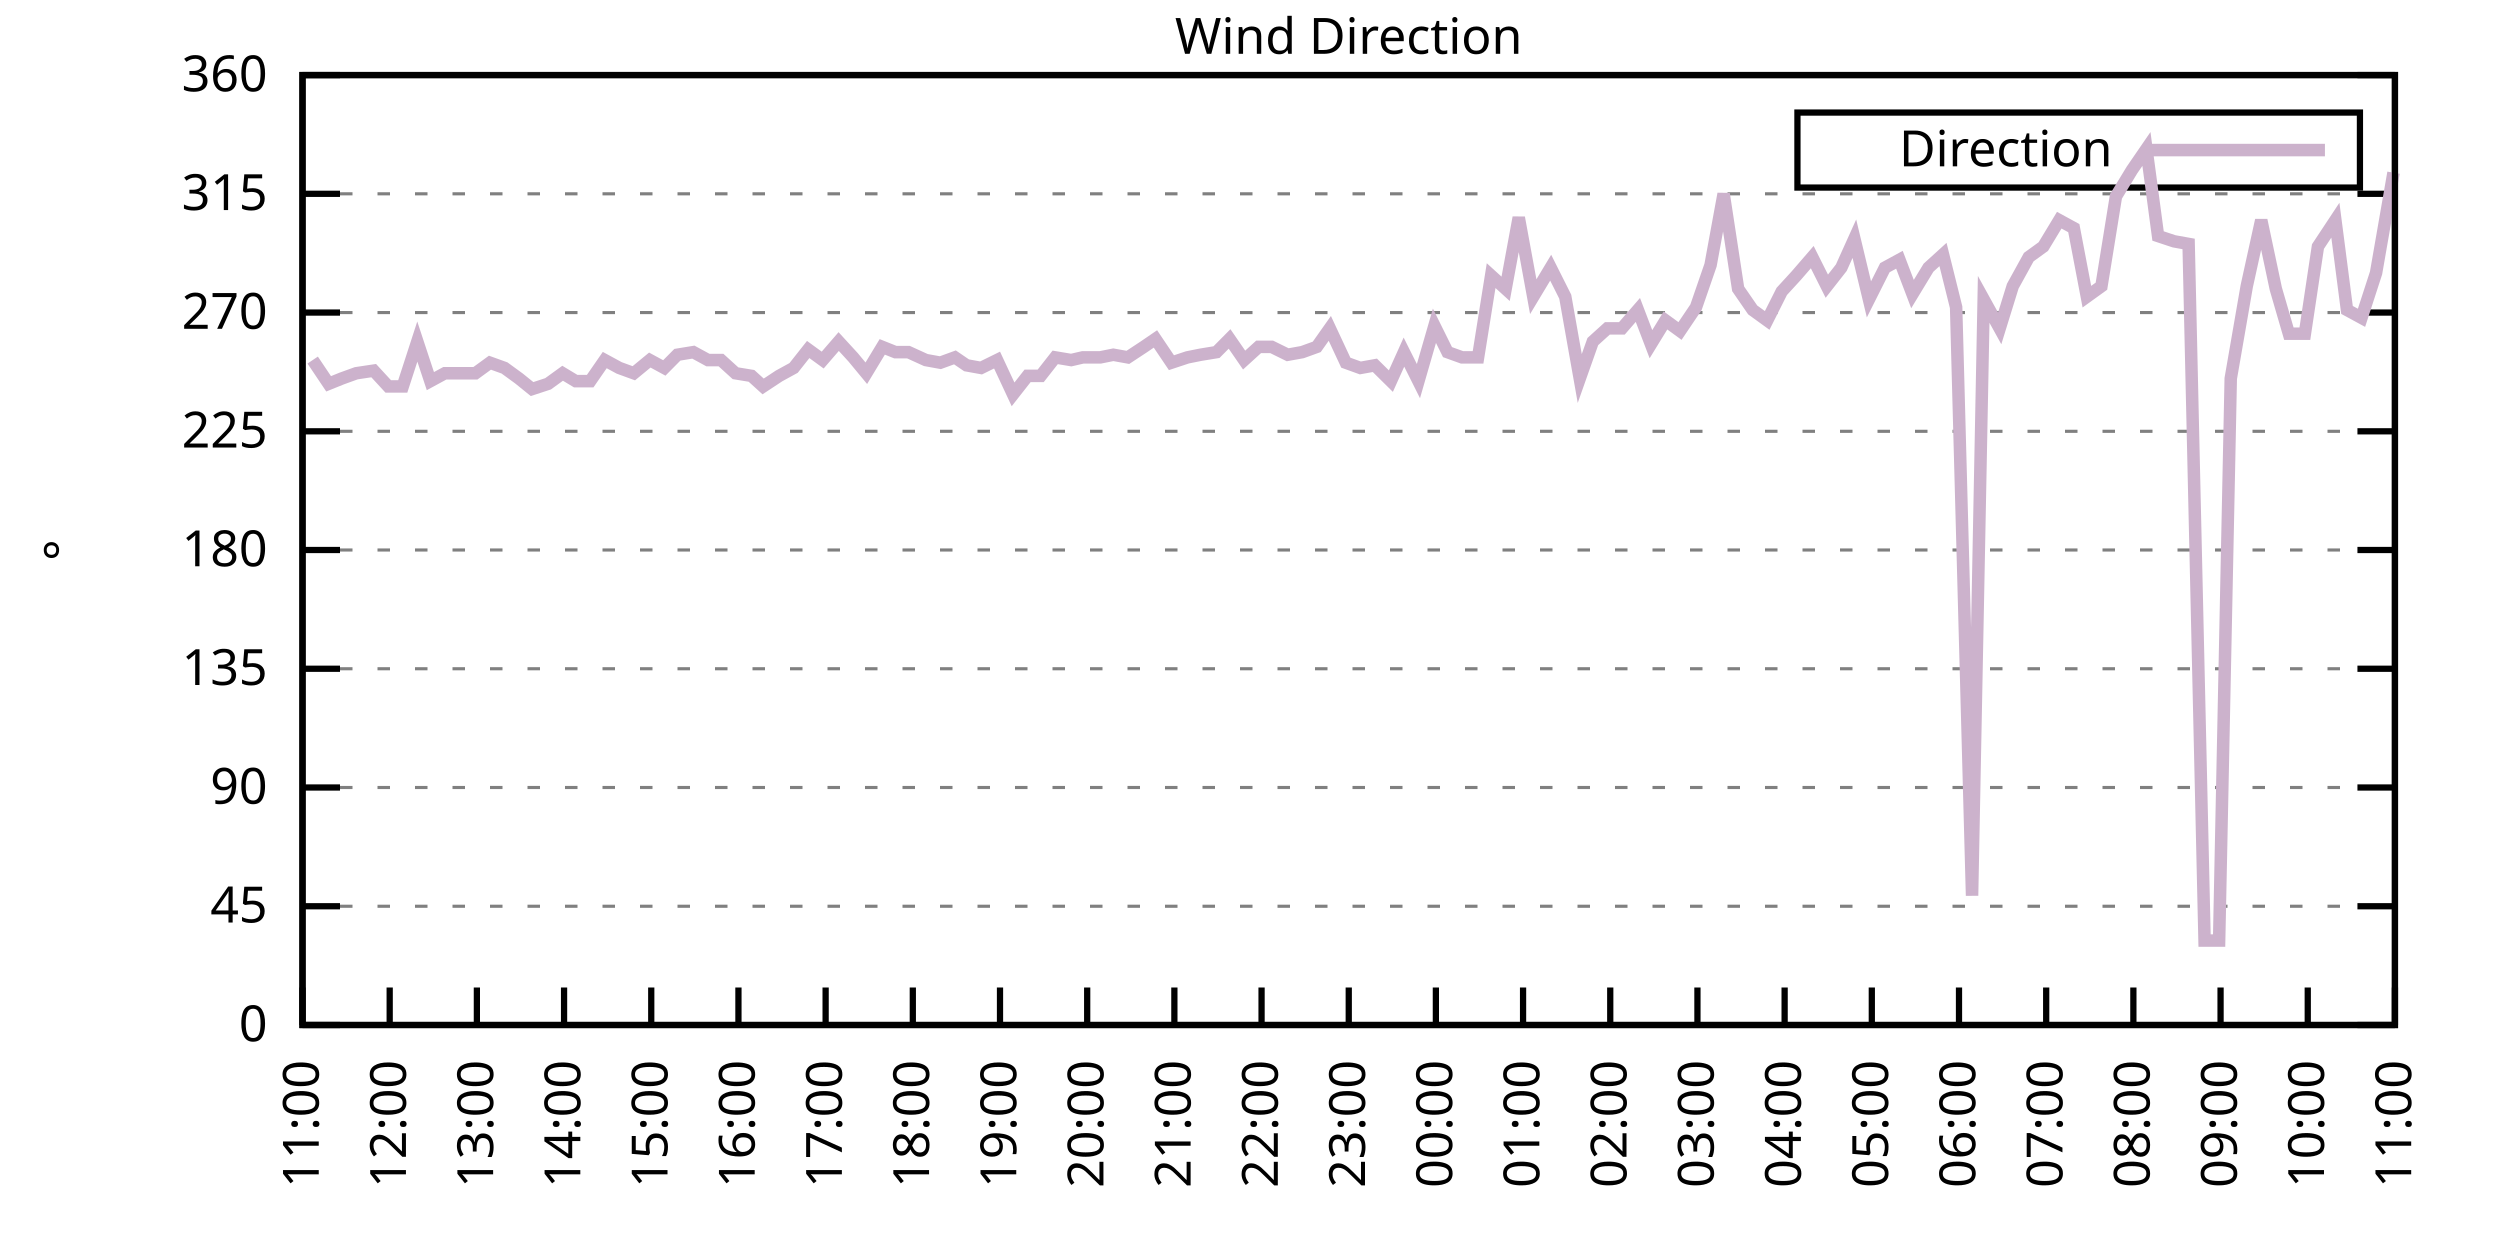
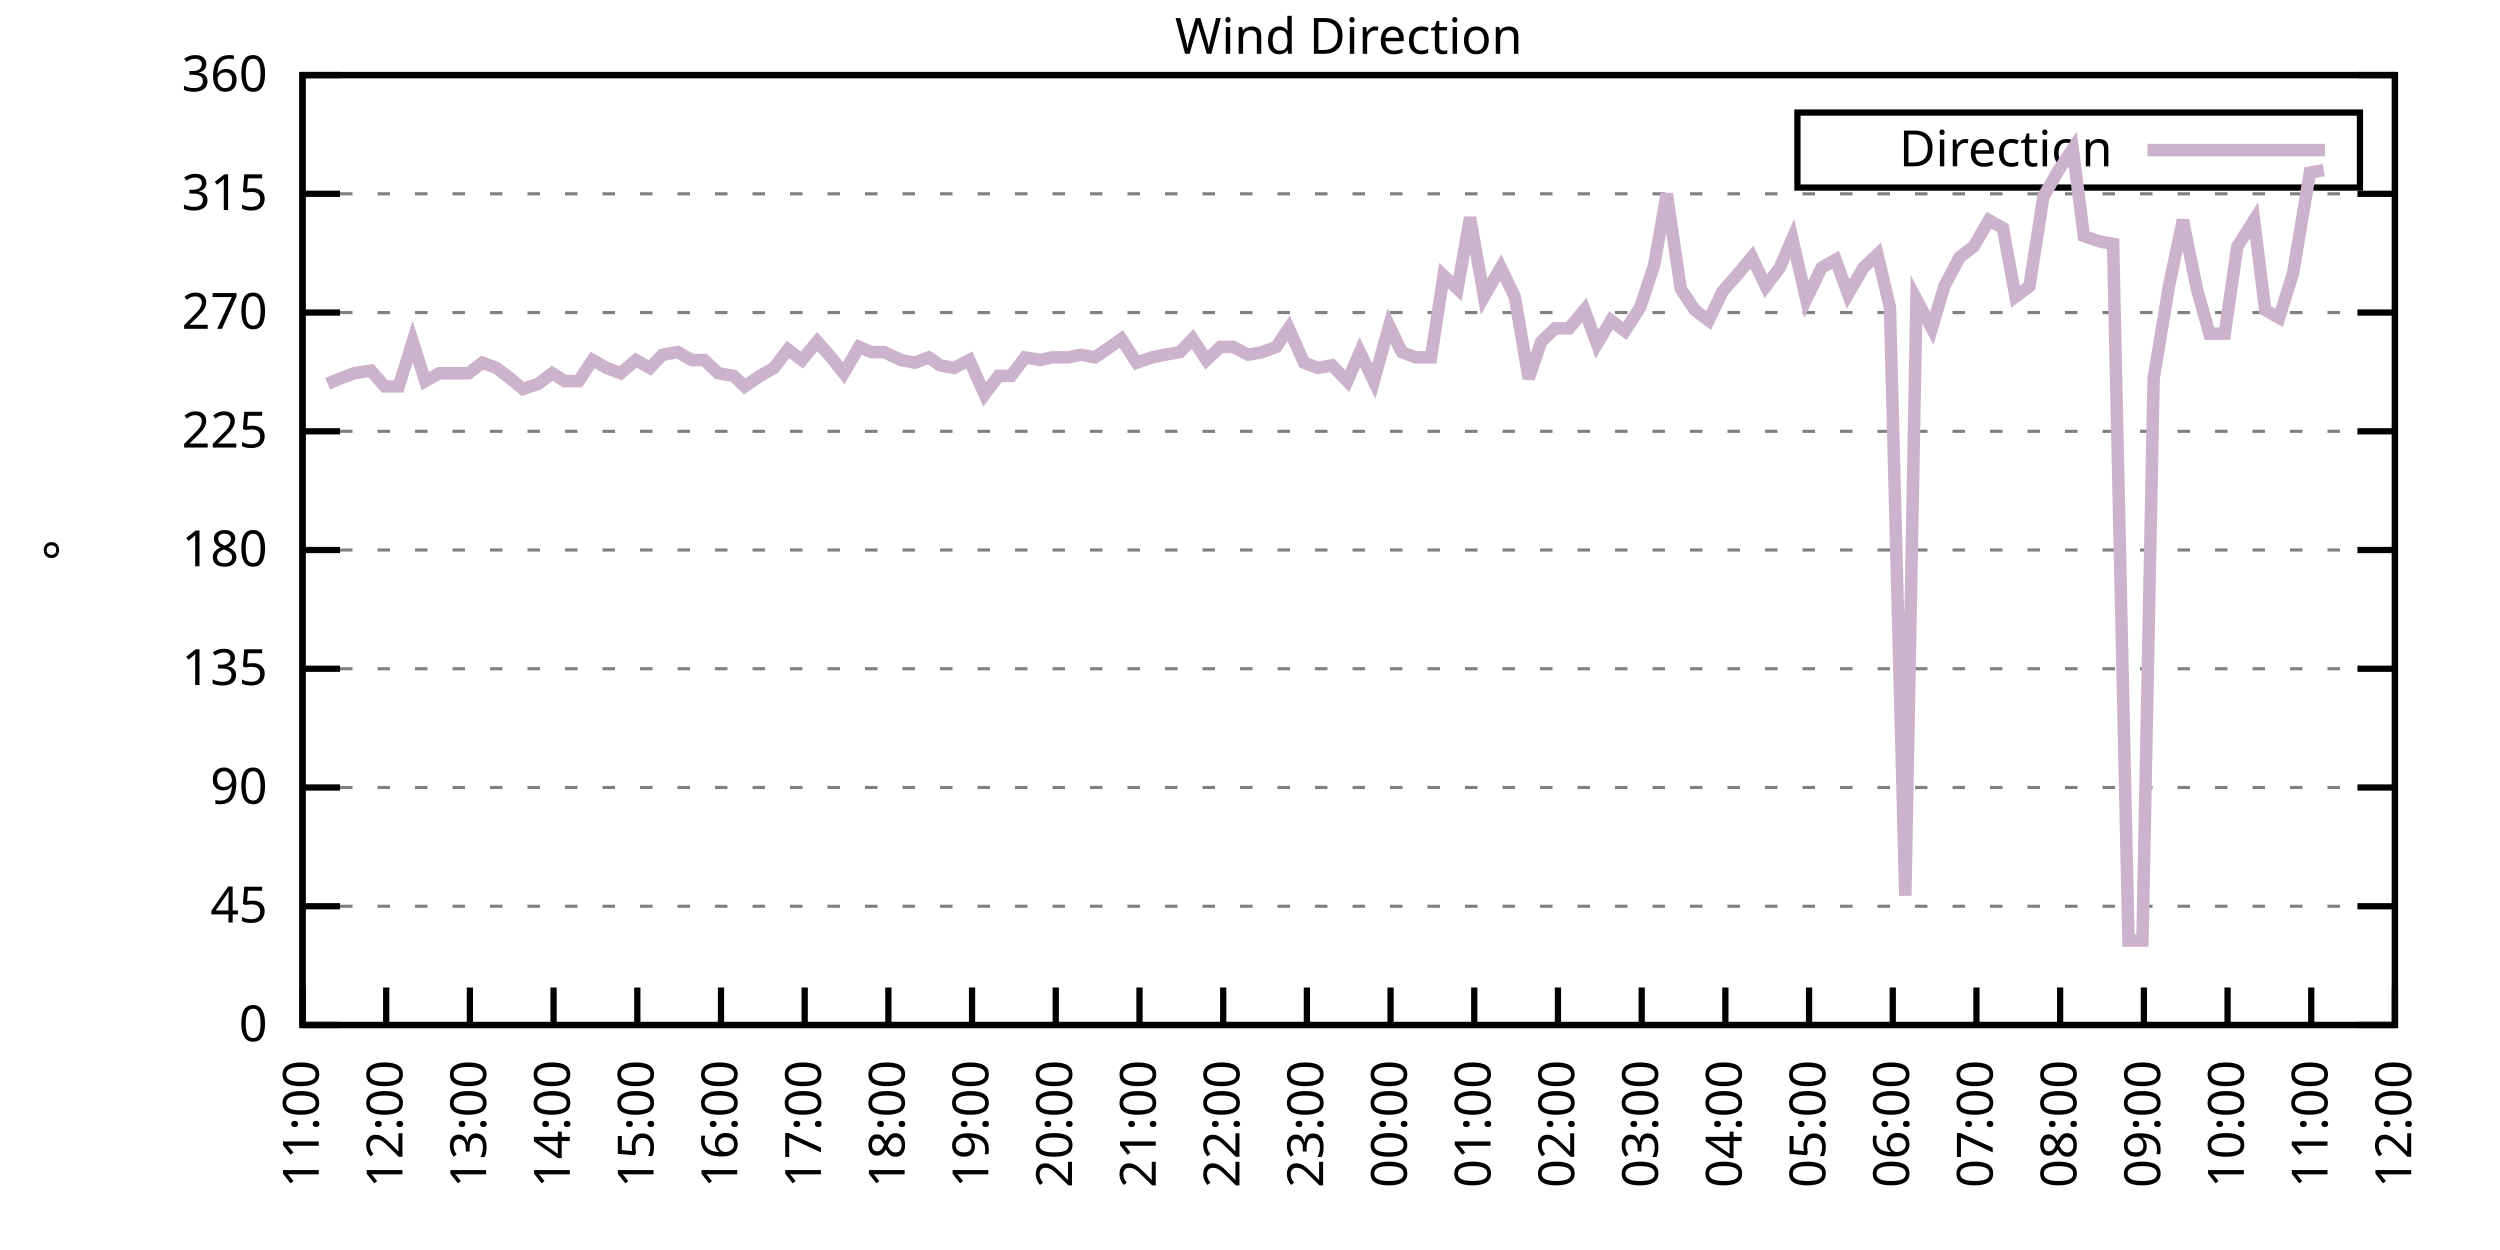
<svg xmlns="http://www.w3.org/2000/svg" xmlns:xlink="http://www.w3.org/1999/xlink" width="400" height="200" viewBox="0 0 400 200">
  <g id="gnuplot_canvas">
    <rect x="0" y="0" width="400" height="200" fill="none" />
    <defs>
      <circle id="gpDot" r="0.5" stroke-width="0.5" stroke="currentColor" />
      <path id="gpPt0" stroke-width="0.333" stroke="currentColor" d="M-1,0 h2 M0,-1 v2" />
      <path id="gpPt1" stroke-width="0.333" stroke="currentColor" d="M-1,-1 L1,1 M1,-1 L-1,1" />
      <path id="gpPt2" stroke-width="0.333" stroke="currentColor" d="M-1,0 L1,0 M0,-1 L0,1 M-1,-1 L1,1 M-1,1 L1,-1" />
      <rect id="gpPt3" stroke-width="0.333" stroke="currentColor" x="-1" y="-1" width="2" height="2" />
      <rect id="gpPt4" stroke-width="0.333" stroke="currentColor" fill="currentColor" x="-1" y="-1" width="2" height="2" />
      <circle id="gpPt5" stroke-width="0.333" stroke="currentColor" cx="0" cy="0" r="1" />
      <use xlink:href="#gpPt5" id="gpPt6" fill="currentColor" stroke="none" />
      <path id="gpPt7" stroke-width="0.333" stroke="currentColor" d="M0,-1.33 L-1.33,0.67 L1.33,0.67 z" />
      <use xlink:href="#gpPt7" id="gpPt8" fill="currentColor" stroke="none" />
      <use xlink:href="#gpPt7" id="gpPt9" stroke="currentColor" transform="rotate(180)" />
      <use xlink:href="#gpPt9" id="gpPt10" fill="currentColor" stroke="none" />
      <use xlink:href="#gpPt3" id="gpPt11" stroke="currentColor" transform="rotate(45)" />
      <use xlink:href="#gpPt11" id="gpPt12" fill="currentColor" stroke="none" />
      <path id="gpPt13" stroke-width="0.333" stroke="currentColor" d="M0,1.330 L1.265,0.411 L0.782,-1.067 L-0.782,-1.076 L-1.265,0.411 z" />
      <use xlink:href="#gpPt13" id="gpPt14" fill="currentColor" stroke="none" />
      <filter id="textbox" filterUnits="objectBoundingBox" x="0" y="0" height="1" width="1">
        <feFlood flood-color="white" flood-opacity="1" result="bgnd" />
        <feComposite in="SourceGraphic" in2="bgnd" operator="atop" />
      </filter>
      <filter id="greybox" filterUnits="objectBoundingBox" x="0" y="0" height="1" width="1">
        <feFlood flood-color="lightgrey" flood-opacity="1" result="grey" />
        <feComposite in="SourceGraphic" in2="grey" operator="atop" />
      </filter>
    </defs>
    <g fill="none" color="white" stroke="currentColor" stroke-width="1.00" stroke-linecap="butt" stroke-linejoin="miter">
</g>
    <g fill="none" color="black" stroke="currentColor" stroke-width="1.00" stroke-linecap="butt" stroke-linejoin="miter">
      <g stroke="none" shape-rendering="crispEdges">
        <polygon fill="rgb(255, 255, 255)" points="48.40,164.00 383.18,164.00 383.18,12.02 48.40,12.02 " />
      </g>
    </g>
    <g fill="none" color="black" stroke="currentColor" stroke-width="1.00" stroke-linecap="butt" stroke-linejoin="miter">
</g>
    <g fill="none" color="black" stroke="black" stroke-width="0.50" stroke-linecap="butt" stroke-linejoin="miter">
</g>
    <g fill="none" color="gray" stroke="currentColor" stroke-width="0.50" stroke-linecap="butt" stroke-linejoin="miter">
      <path stroke="gray" stroke-dasharray="2,4" class="gridline" d="M48.40,164.00 L383.19,164.00  " />
    </g>
    <g fill="none" color="gray" stroke="gray" stroke-width="1.00" stroke-linecap="butt" stroke-linejoin="miter">
</g>
    <g fill="none" color="black" stroke="currentColor" stroke-width="1.00" stroke-linecap="butt" stroke-linejoin="miter">
      <path stroke="black" d="M48.40,164.00 L54.40,164.00 M383.19,164.00 L377.19,164.00  " />
      <g transform="translate(42.80,166.60)" stroke="none" fill="black" font-family="Sans" font-size="8.00" text-anchor="end">
        <text>
          <tspan font-family="Sans"> 0</tspan>
        </text>
      </g>
    </g>
    <g fill="none" color="black" stroke="currentColor" stroke-width="1.00" stroke-linecap="butt" stroke-linejoin="miter">
</g>
    <g fill="none" color="black" stroke="black" stroke-width="0.50" stroke-linecap="butt" stroke-linejoin="miter">
</g>
    <g fill="none" color="gray" stroke="currentColor" stroke-width="0.50" stroke-linecap="butt" stroke-linejoin="miter">
      <path stroke="gray" stroke-dasharray="2,4" class="gridline" d="M48.40,145.00 L383.19,145.00  " />
    </g>
    <g fill="none" color="gray" stroke="gray" stroke-width="1.00" stroke-linecap="butt" stroke-linejoin="miter">
</g>
    <g fill="none" color="black" stroke="currentColor" stroke-width="1.00" stroke-linecap="butt" stroke-linejoin="miter">
      <path stroke="black" d="M48.40,145.00 L54.40,145.00 M383.19,145.00 L377.19,145.00  " />
      <g transform="translate(42.80,147.60)" stroke="none" fill="black" font-family="Sans" font-size="8.00" text-anchor="end">
        <text>
          <tspan font-family="Sans"> 45</tspan>
        </text>
      </g>
    </g>
    <g fill="none" color="black" stroke="currentColor" stroke-width="1.00" stroke-linecap="butt" stroke-linejoin="miter">
</g>
    <g fill="none" color="black" stroke="black" stroke-width="0.50" stroke-linecap="butt" stroke-linejoin="miter">
</g>
    <g fill="none" color="gray" stroke="currentColor" stroke-width="0.50" stroke-linecap="butt" stroke-linejoin="miter">
      <path stroke="gray" stroke-dasharray="2,4" class="gridline" d="M48.40,126.00 L383.19,126.00  " />
    </g>
    <g fill="none" color="gray" stroke="gray" stroke-width="1.00" stroke-linecap="butt" stroke-linejoin="miter">
</g>
    <g fill="none" color="black" stroke="currentColor" stroke-width="1.00" stroke-linecap="butt" stroke-linejoin="miter">
      <path stroke="black" d="M48.40,126.00 L54.40,126.00 M383.19,126.00 L377.19,126.00  " />
      <g transform="translate(42.80,128.60)" stroke="none" fill="black" font-family="Sans" font-size="8.00" text-anchor="end">
        <text>
          <tspan font-family="Sans"> 90</tspan>
        </text>
      </g>
    </g>
    <g fill="none" color="black" stroke="currentColor" stroke-width="1.00" stroke-linecap="butt" stroke-linejoin="miter">
</g>
    <g fill="none" color="black" stroke="black" stroke-width="0.50" stroke-linecap="butt" stroke-linejoin="miter">
</g>
    <g fill="none" color="gray" stroke="currentColor" stroke-width="0.50" stroke-linecap="butt" stroke-linejoin="miter">
      <path stroke="gray" stroke-dasharray="2,4" class="gridline" d="M48.40,107.00 L383.19,107.00  " />
    </g>
    <g fill="none" color="gray" stroke="gray" stroke-width="1.00" stroke-linecap="butt" stroke-linejoin="miter">
</g>
    <g fill="none" color="black" stroke="currentColor" stroke-width="1.00" stroke-linecap="butt" stroke-linejoin="miter">
      <path stroke="black" d="M48.40,107.00 L54.40,107.00 M383.19,107.00 L377.19,107.00  " />
      <g transform="translate(42.80,109.60)" stroke="none" fill="black" font-family="Sans" font-size="8.00" text-anchor="end">
        <text>
          <tspan font-family="Sans"> 135</tspan>
        </text>
      </g>
    </g>
    <g fill="none" color="black" stroke="currentColor" stroke-width="1.00" stroke-linecap="butt" stroke-linejoin="miter">
</g>
    <g fill="none" color="black" stroke="black" stroke-width="0.50" stroke-linecap="butt" stroke-linejoin="miter">
</g>
    <g fill="none" color="gray" stroke="currentColor" stroke-width="0.50" stroke-linecap="butt" stroke-linejoin="miter">
      <path stroke="gray" stroke-dasharray="2,4" class="gridline" d="M48.40,88.00 L383.19,88.00  " />
    </g>
    <g fill="none" color="gray" stroke="gray" stroke-width="1.00" stroke-linecap="butt" stroke-linejoin="miter">
</g>
    <g fill="none" color="black" stroke="currentColor" stroke-width="1.00" stroke-linecap="butt" stroke-linejoin="miter">
      <path stroke="black" d="M48.40,88.00 L54.40,88.00 M383.19,88.00 L377.19,88.00  " />
      <g transform="translate(42.80,90.60)" stroke="none" fill="black" font-family="Sans" font-size="8.00" text-anchor="end">
        <text>
          <tspan font-family="Sans"> 180</tspan>
        </text>
      </g>
    </g>
    <g fill="none" color="black" stroke="currentColor" stroke-width="1.00" stroke-linecap="butt" stroke-linejoin="miter">
</g>
    <g fill="none" color="black" stroke="black" stroke-width="0.50" stroke-linecap="butt" stroke-linejoin="miter">
</g>
    <g fill="none" color="gray" stroke="currentColor" stroke-width="0.50" stroke-linecap="butt" stroke-linejoin="miter">
      <path stroke="gray" stroke-dasharray="2,4" class="gridline" d="M48.40,69.01 L383.19,69.01  " />
    </g>
    <g fill="none" color="gray" stroke="gray" stroke-width="1.00" stroke-linecap="butt" stroke-linejoin="miter">
</g>
    <g fill="none" color="black" stroke="currentColor" stroke-width="1.00" stroke-linecap="butt" stroke-linejoin="miter">
      <path stroke="black" d="M48.40,69.01 L54.40,69.01 M383.19,69.01 L377.19,69.01  " />
      <g transform="translate(42.80,71.61)" stroke="none" fill="black" font-family="Sans" font-size="8.00" text-anchor="end">
        <text>
          <tspan font-family="Sans"> 225</tspan>
        </text>
      </g>
    </g>
    <g fill="none" color="black" stroke="currentColor" stroke-width="1.00" stroke-linecap="butt" stroke-linejoin="miter">
</g>
    <g fill="none" color="black" stroke="black" stroke-width="0.50" stroke-linecap="butt" stroke-linejoin="miter">
</g>
    <g fill="none" color="gray" stroke="currentColor" stroke-width="0.50" stroke-linecap="butt" stroke-linejoin="miter">
      <path stroke="gray" stroke-dasharray="2,4" class="gridline" d="M48.40,50.01 L383.19,50.01  " />
    </g>
    <g fill="none" color="gray" stroke="gray" stroke-width="1.00" stroke-linecap="butt" stroke-linejoin="miter">
</g>
    <g fill="none" color="black" stroke="currentColor" stroke-width="1.00" stroke-linecap="butt" stroke-linejoin="miter">
      <path stroke="black" d="M48.40,50.01 L54.40,50.01 M383.19,50.01 L377.19,50.01  " />
      <g transform="translate(42.80,52.61)" stroke="none" fill="black" font-family="Sans" font-size="8.00" text-anchor="end">
        <text>
          <tspan font-family="Sans"> 270</tspan>
        </text>
      </g>
    </g>
    <g fill="none" color="black" stroke="currentColor" stroke-width="1.00" stroke-linecap="butt" stroke-linejoin="miter">
</g>
    <g fill="none" color="black" stroke="black" stroke-width="0.50" stroke-linecap="butt" stroke-linejoin="miter">
</g>
    <g fill="none" color="gray" stroke="currentColor" stroke-width="0.50" stroke-linecap="butt" stroke-linejoin="miter">
      <path stroke="gray" stroke-dasharray="2,4" class="gridline" d="M48.40,31.01 L383.19,31.01  " />
    </g>
    <g fill="none" color="gray" stroke="gray" stroke-width="1.00" stroke-linecap="butt" stroke-linejoin="miter">
</g>
    <g fill="none" color="black" stroke="currentColor" stroke-width="1.00" stroke-linecap="butt" stroke-linejoin="miter">
      <path stroke="black" d="M48.40,31.01 L54.40,31.01 M383.19,31.01 L377.19,31.01  " />
      <g transform="translate(42.80,33.61)" stroke="none" fill="black" font-family="Sans" font-size="8.00" text-anchor="end">
        <text>
          <tspan font-family="Sans"> 315</tspan>
        </text>
      </g>
    </g>
    <g fill="none" color="black" stroke="currentColor" stroke-width="1.00" stroke-linecap="butt" stroke-linejoin="miter">
</g>
    <g fill="none" color="black" stroke="black" stroke-width="0.50" stroke-linecap="butt" stroke-linejoin="miter">
</g>
    <g fill="none" color="gray" stroke="currentColor" stroke-width="0.50" stroke-linecap="butt" stroke-linejoin="miter">
      <path stroke="gray" stroke-dasharray="2,4" class="gridline" d="M48.40,12.01 L383.19,12.01  " />
    </g>
    <g fill="none" color="gray" stroke="gray" stroke-width="1.00" stroke-linecap="butt" stroke-linejoin="miter">
</g>
    <g fill="none" color="black" stroke="currentColor" stroke-width="1.00" stroke-linecap="butt" stroke-linejoin="miter">
      <path stroke="black" d="M48.40,12.01 L54.40,12.01 M383.19,12.01 L377.19,12.01  " />
      <g transform="translate(42.80,14.61)" stroke="none" fill="black" font-family="Sans" font-size="8.00" text-anchor="end">
        <text>
          <tspan font-family="Sans"> 360</tspan>
        </text>
      </g>
    </g>
    <g fill="none" color="black" stroke="currentColor" stroke-width="1.00" stroke-linecap="butt" stroke-linejoin="miter">
      <path stroke="black" d="M48.40,164.00 L48.40,158.00  " />
      <g transform="translate(51.00,169.60) rotate(270.00)" stroke="none" fill="black" font-family="Sans" font-size="8.00" text-anchor="end">
        <text>
          <tspan font-family="Sans">11:00</tspan>
        </text>
      </g>
    </g>
    <g fill="none" color="black" stroke="currentColor" stroke-width="1.00" stroke-linecap="butt" stroke-linejoin="miter">
-       <path stroke="black" d="M62.35,164.00 L62.35,158.00  " />
-       <g transform="translate(64.95,169.60) rotate(270.00)" stroke="none" fill="black" font-family="Sans" font-size="8.00" text-anchor="end">
+       <path stroke="black" d="M61.79,164.00 L61.79,158.00  " />
+       <g transform="translate(64.39,169.60) rotate(270.00)" stroke="none" fill="black" font-family="Sans" font-size="8.00" text-anchor="end">
        <text>
          <tspan font-family="Sans">12:00</tspan>
        </text>
      </g>
    </g>
    <g fill="none" color="black" stroke="currentColor" stroke-width="1.00" stroke-linecap="butt" stroke-linejoin="miter">
-       <path stroke="black" d="M76.30,164.00 L76.30,158.00  " />
-       <g transform="translate(78.90,169.60) rotate(270.00)" stroke="none" fill="black" font-family="Sans" font-size="8.00" text-anchor="end">
+       <path stroke="black" d="M75.18,164.00 L75.18,158.00  " />
+       <g transform="translate(77.78,169.60) rotate(270.00)" stroke="none" fill="black" font-family="Sans" font-size="8.00" text-anchor="end">
        <text>
          <tspan font-family="Sans">13:00</tspan>
        </text>
      </g>
    </g>
    <g fill="none" color="black" stroke="currentColor" stroke-width="1.00" stroke-linecap="butt" stroke-linejoin="miter">
-       <path stroke="black" d="M90.25,164.00 L90.25,158.00  " />
-       <g transform="translate(92.85,169.60) rotate(270.00)" stroke="none" fill="black" font-family="Sans" font-size="8.00" text-anchor="end">
+       <path stroke="black" d="M88.57,164.00 L88.57,158.00  " />
+       <g transform="translate(91.17,169.60) rotate(270.00)" stroke="none" fill="black" font-family="Sans" font-size="8.00" text-anchor="end">
        <text>
          <tspan font-family="Sans">14:00</tspan>
        </text>
      </g>
    </g>
    <g fill="none" color="black" stroke="currentColor" stroke-width="1.00" stroke-linecap="butt" stroke-linejoin="miter">
-       <path stroke="black" d="M104.20,164.00 L104.20,158.00  " />
-       <g transform="translate(106.80,169.60) rotate(270.00)" stroke="none" fill="black" font-family="Sans" font-size="8.00" text-anchor="end">
+       <path stroke="black" d="M101.97,164.00 L101.97,158.00  " />
+       <g transform="translate(104.57,169.60) rotate(270.00)" stroke="none" fill="black" font-family="Sans" font-size="8.00" text-anchor="end">
        <text>
          <tspan font-family="Sans">15:00</tspan>
        </text>
      </g>
    </g>
    <g fill="none" color="black" stroke="currentColor" stroke-width="1.00" stroke-linecap="butt" stroke-linejoin="miter">
-       <path stroke="black" d="M118.15,164.00 L118.15,158.00  " />
-       <g transform="translate(120.75,169.60) rotate(270.00)" stroke="none" fill="black" font-family="Sans" font-size="8.00" text-anchor="end">
+       <path stroke="black" d="M115.36,164.00 L115.36,158.00  " />
+       <g transform="translate(117.96,169.60) rotate(270.00)" stroke="none" fill="black" font-family="Sans" font-size="8.00" text-anchor="end">
        <text>
          <tspan font-family="Sans">16:00</tspan>
        </text>
      </g>
    </g>
    <g fill="none" color="black" stroke="currentColor" stroke-width="1.00" stroke-linecap="butt" stroke-linejoin="miter">
-       <path stroke="black" d="M132.10,164.00 L132.10,158.00  " />
-       <g transform="translate(134.70,169.60) rotate(270.00)" stroke="none" fill="black" font-family="Sans" font-size="8.00" text-anchor="end">
+       <path stroke="black" d="M128.75,164.00 L128.75,158.00  " />
+       <g transform="translate(131.35,169.60) rotate(270.00)" stroke="none" fill="black" font-family="Sans" font-size="8.00" text-anchor="end">
        <text>
          <tspan font-family="Sans">17:00</tspan>
        </text>
      </g>
    </g>
    <g fill="none" color="black" stroke="currentColor" stroke-width="1.00" stroke-linecap="butt" stroke-linejoin="miter">
-       <path stroke="black" d="M146.05,164.00 L146.05,158.00  " />
-       <g transform="translate(148.65,169.60) rotate(270.00)" stroke="none" fill="black" font-family="Sans" font-size="8.00" text-anchor="end">
+       <path stroke="black" d="M142.14,164.00 L142.14,158.00  " />
+       <g transform="translate(144.74,169.60) rotate(270.00)" stroke="none" fill="black" font-family="Sans" font-size="8.00" text-anchor="end">
        <text>
          <tspan font-family="Sans">18:00</tspan>
        </text>
      </g>
    </g>
    <g fill="none" color="black" stroke="currentColor" stroke-width="1.00" stroke-linecap="butt" stroke-linejoin="miter">
-       <path stroke="black" d="M160.00,164.00 L160.00,158.00  " />
-       <g transform="translate(162.60,169.60) rotate(270.00)" stroke="none" fill="black" font-family="Sans" font-size="8.00" text-anchor="end">
+       <path stroke="black" d="M155.53,164.00 L155.53,158.00  " />
+       <g transform="translate(158.13,169.60) rotate(270.00)" stroke="none" fill="black" font-family="Sans" font-size="8.00" text-anchor="end">
        <text>
          <tspan font-family="Sans">19:00</tspan>
        </text>
      </g>
    </g>
    <g fill="none" color="black" stroke="currentColor" stroke-width="1.00" stroke-linecap="butt" stroke-linejoin="miter">
-       <path stroke="black" d="M173.95,164.00 L173.95,158.00  " />
-       <g transform="translate(176.55,169.60) rotate(270.00)" stroke="none" fill="black" font-family="Sans" font-size="8.00" text-anchor="end">
+       <path stroke="black" d="M168.92,164.00 L168.92,158.00  " />
+       <g transform="translate(171.52,169.60) rotate(270.00)" stroke="none" fill="black" font-family="Sans" font-size="8.00" text-anchor="end">
        <text>
          <tspan font-family="Sans">20:00</tspan>
        </text>
      </g>
    </g>
    <g fill="none" color="black" stroke="currentColor" stroke-width="1.00" stroke-linecap="butt" stroke-linejoin="miter">
-       <path stroke="black" d="M187.90,164.00 L187.90,158.00  " />
-       <g transform="translate(190.50,169.60) rotate(270.00)" stroke="none" fill="black" font-family="Sans" font-size="8.00" text-anchor="end">
+       <path stroke="black" d="M182.32,164.00 L182.32,158.00  " />
+       <g transform="translate(184.92,169.60) rotate(270.00)" stroke="none" fill="black" font-family="Sans" font-size="8.00" text-anchor="end">
        <text>
          <tspan font-family="Sans">21:00</tspan>
        </text>
      </g>
    </g>
    <g fill="none" color="black" stroke="currentColor" stroke-width="1.00" stroke-linecap="butt" stroke-linejoin="miter">
-       <path stroke="black" d="M201.85,164.00 L201.85,158.00  " />
-       <g transform="translate(204.45,169.60) rotate(270.00)" stroke="none" fill="black" font-family="Sans" font-size="8.00" text-anchor="end">
+       <path stroke="black" d="M195.71,164.00 L195.71,158.00  " />
+       <g transform="translate(198.31,169.60) rotate(270.00)" stroke="none" fill="black" font-family="Sans" font-size="8.00" text-anchor="end">
        <text>
          <tspan font-family="Sans">22:00</tspan>
        </text>
      </g>
    </g>
    <g fill="none" color="black" stroke="currentColor" stroke-width="1.00" stroke-linecap="butt" stroke-linejoin="miter">
-       <path stroke="black" d="M215.80,164.00 L215.80,158.00  " />
-       <g transform="translate(218.40,169.60) rotate(270.00)" stroke="none" fill="black" font-family="Sans" font-size="8.00" text-anchor="end">
+       <path stroke="black" d="M209.10,164.00 L209.10,158.00  " />
+       <g transform="translate(211.70,169.60) rotate(270.00)" stroke="none" fill="black" font-family="Sans" font-size="8.00" text-anchor="end">
        <text>
          <tspan font-family="Sans">23:00</tspan>
        </text>
      </g>
    </g>
    <g fill="none" color="black" stroke="currentColor" stroke-width="1.00" stroke-linecap="butt" stroke-linejoin="miter">
-       <path stroke="black" d="M229.74,164.00 L229.74,158.00  " />
-       <g transform="translate(232.34,169.60) rotate(270.00)" stroke="none" fill="black" font-family="Sans" font-size="8.00" text-anchor="end">
+       <path stroke="black" d="M222.49,164.00 L222.49,158.00  " />
+       <g transform="translate(225.09,169.60) rotate(270.00)" stroke="none" fill="black" font-family="Sans" font-size="8.00" text-anchor="end">
        <text>
          <tspan font-family="Sans">00:00</tspan>
        </text>
      </g>
    </g>
    <g fill="none" color="black" stroke="currentColor" stroke-width="1.00" stroke-linecap="butt" stroke-linejoin="miter">
-       <path stroke="black" d="M243.69,164.00 L243.69,158.00  " />
-       <g transform="translate(246.29,169.60) rotate(270.00)" stroke="none" fill="black" font-family="Sans" font-size="8.00" text-anchor="end">
+       <path stroke="black" d="M235.88,164.00 L235.88,158.00  " />
+       <g transform="translate(238.48,169.60) rotate(270.00)" stroke="none" fill="black" font-family="Sans" font-size="8.00" text-anchor="end">
        <text>
          <tspan font-family="Sans">01:00</tspan>
        </text>
      </g>
    </g>
    <g fill="none" color="black" stroke="currentColor" stroke-width="1.00" stroke-linecap="butt" stroke-linejoin="miter">
-       <path stroke="black" d="M257.64,164.00 L257.64,158.00  " />
-       <g transform="translate(260.24,169.60) rotate(270.00)" stroke="none" fill="black" font-family="Sans" font-size="8.00" text-anchor="end">
+       <path stroke="black" d="M249.27,164.00 L249.27,158.00  " />
+       <g transform="translate(251.87,169.60) rotate(270.00)" stroke="none" fill="black" font-family="Sans" font-size="8.00" text-anchor="end">
        <text>
          <tspan font-family="Sans">02:00</tspan>
        </text>
      </g>
    </g>
    <g fill="none" color="black" stroke="currentColor" stroke-width="1.00" stroke-linecap="butt" stroke-linejoin="miter">
-       <path stroke="black" d="M271.59,164.00 L271.59,158.00  " />
-       <g transform="translate(274.19,169.60) rotate(270.00)" stroke="none" fill="black" font-family="Sans" font-size="8.00" text-anchor="end">
+       <path stroke="black" d="M262.67,164.00 L262.67,158.00  " />
+       <g transform="translate(265.27,169.60) rotate(270.00)" stroke="none" fill="black" font-family="Sans" font-size="8.00" text-anchor="end">
        <text>
          <tspan font-family="Sans">03:00</tspan>
        </text>
      </g>
    </g>
    <g fill="none" color="black" stroke="currentColor" stroke-width="1.00" stroke-linecap="butt" stroke-linejoin="miter">
-       <path stroke="black" d="M285.54,164.00 L285.54,158.00  " />
-       <g transform="translate(288.14,169.60) rotate(270.00)" stroke="none" fill="black" font-family="Sans" font-size="8.00" text-anchor="end">
+       <path stroke="black" d="M276.06,164.00 L276.06,158.00  " />
+       <g transform="translate(278.66,169.60) rotate(270.00)" stroke="none" fill="black" font-family="Sans" font-size="8.00" text-anchor="end">
        <text>
          <tspan font-family="Sans">04:00</tspan>
        </text>
      </g>
    </g>
    <g fill="none" color="black" stroke="currentColor" stroke-width="1.00" stroke-linecap="butt" stroke-linejoin="miter">
-       <path stroke="black" d="M299.49,164.00 L299.49,158.00  " />
-       <g transform="translate(302.09,169.60) rotate(270.00)" stroke="none" fill="black" font-family="Sans" font-size="8.00" text-anchor="end">
+       <path stroke="black" d="M289.45,164.00 L289.45,158.00  " />
+       <g transform="translate(292.05,169.60) rotate(270.00)" stroke="none" fill="black" font-family="Sans" font-size="8.00" text-anchor="end">
        <text>
          <tspan font-family="Sans">05:00</tspan>
        </text>
      </g>
    </g>
    <g fill="none" color="black" stroke="currentColor" stroke-width="1.00" stroke-linecap="butt" stroke-linejoin="miter">
-       <path stroke="black" d="M313.44,164.00 L313.44,158.00  " />
-       <g transform="translate(316.04,169.60) rotate(270.00)" stroke="none" fill="black" font-family="Sans" font-size="8.00" text-anchor="end">
+       <path stroke="black" d="M302.84,164.00 L302.84,158.00  " />
+       <g transform="translate(305.44,169.60) rotate(270.00)" stroke="none" fill="black" font-family="Sans" font-size="8.00" text-anchor="end">
        <text>
          <tspan font-family="Sans">06:00</tspan>
        </text>
      </g>
    </g>
    <g fill="none" color="black" stroke="currentColor" stroke-width="1.00" stroke-linecap="butt" stroke-linejoin="miter">
-       <path stroke="black" d="M327.39,164.00 L327.39,158.00  " />
-       <g transform="translate(329.99,169.60) rotate(270.00)" stroke="none" fill="black" font-family="Sans" font-size="8.00" text-anchor="end">
+       <path stroke="black" d="M316.23,164.00 L316.23,158.00  " />
+       <g transform="translate(318.83,169.60) rotate(270.00)" stroke="none" fill="black" font-family="Sans" font-size="8.00" text-anchor="end">
        <text>
          <tspan font-family="Sans">07:00</tspan>
        </text>
      </g>
    </g>
    <g fill="none" color="black" stroke="currentColor" stroke-width="1.00" stroke-linecap="butt" stroke-linejoin="miter">
-       <path stroke="black" d="M341.34,164.00 L341.34,158.00  " />
-       <g transform="translate(343.94,169.60) rotate(270.00)" stroke="none" fill="black" font-family="Sans" font-size="8.00" text-anchor="end">
+       <path stroke="black" d="M329.62,164.00 L329.62,158.00  " />
+       <g transform="translate(332.22,169.60) rotate(270.00)" stroke="none" fill="black" font-family="Sans" font-size="8.00" text-anchor="end">
        <text>
          <tspan font-family="Sans">08:00</tspan>
        </text>
      </g>
    </g>
    <g fill="none" color="black" stroke="currentColor" stroke-width="1.00" stroke-linecap="butt" stroke-linejoin="miter">
-       <path stroke="black" d="M355.29,164.00 L355.29,158.00  " />
-       <g transform="translate(357.89,169.60) rotate(270.00)" stroke="none" fill="black" font-family="Sans" font-size="8.00" text-anchor="end">
+       <path stroke="black" d="M343.02,164.00 L343.02,158.00  " />
+       <g transform="translate(345.62,169.60) rotate(270.00)" stroke="none" fill="black" font-family="Sans" font-size="8.00" text-anchor="end">
        <text>
          <tspan font-family="Sans">09:00</tspan>
        </text>
      </g>
    </g>
    <g fill="none" color="black" stroke="currentColor" stroke-width="1.00" stroke-linecap="butt" stroke-linejoin="miter">
-       <path stroke="black" d="M369.24,164.00 L369.24,158.00  " />
-       <g transform="translate(371.84,169.60) rotate(270.00)" stroke="none" fill="black" font-family="Sans" font-size="8.00" text-anchor="end">
+       <path stroke="black" d="M356.41,164.00 L356.41,158.00  " />
+       <g transform="translate(359.01,169.60) rotate(270.00)" stroke="none" fill="black" font-family="Sans" font-size="8.00" text-anchor="end">
        <text>
          <tspan font-family="Sans">10:00</tspan>
+         </text>
+       </g>
+     </g>
+     <g fill="none" color="black" stroke="currentColor" stroke-width="1.00" stroke-linecap="butt" stroke-linejoin="miter">
+       <path stroke="black" d="M369.80,164.00 L369.80,158.00  " />
+       <g transform="translate(372.40,169.60) rotate(270.00)" stroke="none" fill="black" font-family="Sans" font-size="8.00" text-anchor="end">
+         <text>
+           <tspan font-family="Sans">11:00</tspan>
        </text>
      </g>
    </g>
    <g fill="none" color="black" stroke="currentColor" stroke-width="1.00" stroke-linecap="butt" stroke-linejoin="miter">
      <path stroke="black" d="M383.19,164.00 L383.19,158.00  " />
      <g transform="translate(385.79,169.60) rotate(270.00)" stroke="none" fill="black" font-family="Sans" font-size="8.00" text-anchor="end">
        <text>
-           <tspan font-family="Sans">11:00</tspan>
+           <tspan font-family="Sans">12:00</tspan>
        </text>
      </g>
    </g>
    <g fill="none" color="black" stroke="currentColor" stroke-width="1.00" stroke-linecap="butt" stroke-linejoin="miter">
</g>
    <g fill="none" color="black" stroke="currentColor" stroke-width="1.00" stroke-linecap="butt" stroke-linejoin="miter">
      <path stroke="black" d="M48.40,12.01 L48.40,164.00 L383.19,164.00 L383.19,12.01 L48.40,12.01 Z  " />
    </g>
    <g fill="none" color="black" stroke="currentColor" stroke-width="1.00" stroke-linecap="butt" stroke-linejoin="miter">
</g>
    <g fill="none" color="black" stroke="currentColor" stroke-width="1.00" stroke-linecap="butt" stroke-linejoin="miter">
      <path stroke="black" d="M287.59,30.01 L287.59,18.01 L377.59,18.01 L377.59,30.01 L287.59,30.01 Z  " />
    </g>
    <g id="Wind_direction_plot_1">
      <g fill="none" color="white" stroke="black" stroke-width="2.00" stroke-linecap="butt" stroke-linejoin="miter">
</g>
      <g fill="none" color="black" stroke="currentColor" stroke-width="2.00" stroke-linecap="butt" stroke-linejoin="miter">
        <g transform="translate(337.99,26.61)" stroke="none" fill="black" font-family="Sans" font-size="8.00" text-anchor="end">
          <text>
            <tspan font-family="Sans">Direction</tspan>
          </text>
        </g>
      </g>
      <g fill="none" color="black" stroke="currentColor" stroke-width="2.00" stroke-linecap="butt" stroke-linejoin="miter">
-         <path stroke="rgb(204, 178, 204)" d="M343.59,24.01 L371.99,24.01 M50.03,57.61 L52.58,61.41 L54.68,60.56 L57.00,59.72 L59.79,59.30 L62.12,61.83   L64.44,61.83 L66.77,54.65 L68.86,60.98 L71.18,59.72 L73.74,59.72 L76.07,59.72 L78.39,58.03 L80.72,58.87   L83.04,60.56 L85.13,62.25 L87.69,61.41 L90.02,59.72 L92.11,60.98 L94.43,60.98 L96.76,57.61 L99.08,58.87   L101.41,59.72 L103.97,57.61 L106.29,58.87 L108.38,56.76 L110.94,56.34 L113.27,57.61 L115.36,57.61 L117.68,59.72   L120.24,60.14 L122.10,61.83 L124.66,60.14 L126.98,58.87 L129.31,55.92 L131.63,57.61 L134.19,54.65 L136.51,57.18   L138.61,59.72 L141.16,55.50 L143.26,56.34 L145.35,56.34 L148.14,57.61 L150.46,58.03 L152.79,57.18 L154.65,58.45   L156.97,58.87 L159.53,57.61 L162.09,63.10 L164.41,60.14 L166.51,60.14 L168.83,57.18 L171.39,57.61 L173.25,57.18   L176.04,57.18 L178.13,56.76 L180.46,57.18 L183.01,55.50 L184.87,54.23 L187.43,58.03 L189.99,57.18 L192.08,56.76   L194.64,56.34 L196.73,54.23 L199.06,57.61 L201.38,55.50 L203.47,55.50 L206.03,56.76 L208.36,56.34 L210.68,55.50   L212.77,52.54 L215.33,58.03 L217.65,58.87 L219.98,58.45 L222.54,60.98 L224.63,56.34 L226.95,60.98 L229.51,52.12   L231.60,56.34 L233.93,57.18 L236.49,57.18 L238.58,44.10 L240.90,46.21 L243.00,34.81 L245.32,47.47 L248.11,42.83   L250.44,47.47 L252.76,60.56 L254.85,54.65 L257.18,52.54 L259.50,52.54 L262.06,49.59 L264.15,55.07 L266.48,51.27   L268.80,52.96 L271.36,49.16 L273.69,42.41 L275.78,31.01 L278.10,46.21 L280.43,49.59 L282.75,51.27 L285.08,46.63   L287.40,44.10 L289.96,41.14 L292.29,45.79 L294.61,42.83 L296.70,38.19 L299.03,47.90 L301.58,42.83 L303.91,41.56   L306.00,47.05 L308.56,42.83 L310.88,40.72 L312.98,49.16 L315.53,143.31 L317.39,47.90 L319.95,52.54 L322.04,45.79   L324.60,41.14 L326.93,39.45 L329.48,35.23 L331.81,36.50 L333.90,47.47 L336.23,45.79 L338.55,31.43 L341.11,27.21   L343.43,23.83 L345.29,37.76 L347.85,38.61 L350.18,39.03 L352.73,150.49 L355.06,150.49 L356.92,60.56 L359.48,45.79   L361.80,35.23 L364.13,46.21 L366.22,53.39 L368.78,53.39 L370.87,39.45 L373.66,35.23 L375.52,49.59 L377.84,50.85   L380.17,43.67 L382.96,27.63  " />
+         <path stroke="rgb(204, 178, 204)" d="M343.59,24.01 L371.99,24.01 M52.42,61.41 L54.43,60.56 L56.66,59.72 L59.34,59.30 L61.57,61.83 L63.80,61.83   L66.03,54.65 L68.04,60.98 L70.27,59.72 L72.73,59.72 L74.96,59.72 L77.19,58.03 L79.42,58.87 L81.66,60.56   L83.66,62.25 L86.12,61.41 L88.35,59.72 L90.36,60.98 L92.59,60.98 L94.82,57.61 L97.06,58.87 L99.29,59.72   L101.74,57.61 L103.98,58.87 L105.98,56.76 L108.44,56.34 L110.67,57.61 L112.68,57.61 L114.91,59.72 L117.37,60.14   L119.15,61.83 L121.61,60.14 L123.84,58.87 L126.07,55.92 L128.30,57.61 L130.76,54.65 L132.99,57.18 L135.00,59.72   L137.45,55.50 L139.46,56.34 L141.47,56.34 L144.15,57.61 L146.38,58.03 L148.61,57.18 L150.40,58.45 L152.63,58.87   L155.09,57.61 L157.54,63.10 L159.77,60.14 L161.78,60.14 L164.01,57.18 L166.47,57.61 L168.25,57.18 L170.93,57.18   L172.94,56.76 L175.17,57.18 L177.63,55.50 L179.41,54.23 L181.87,58.03 L184.32,57.18 L186.33,56.76 L188.79,56.34   L190.80,54.23 L193.03,57.61 L195.26,55.50 L197.27,55.50 L199.73,56.76 L201.96,56.34 L204.19,55.50 L206.20,52.54   L208.65,58.03 L210.88,58.87 L213.12,58.45 L215.57,60.98 L217.58,56.34 L219.81,60.98 L222.27,52.12 L224.28,56.34   L226.51,57.18 L228.96,57.18 L230.97,44.10 L233.20,46.21 L235.21,34.81 L237.44,47.47 L240.12,42.83 L242.36,47.47   L244.59,60.56 L246.60,54.65 L248.83,52.54 L251.06,52.54 L253.51,49.59 L255.52,55.07 L257.76,51.27 L259.99,52.96   L262.44,49.16 L264.67,42.41 L266.68,31.01 L268.92,46.21 L271.15,49.59 L273.38,51.27 L275.61,46.63 L277.84,44.10   L280.30,41.14 L282.53,45.79 L284.76,42.83 L286.77,38.19 L289.00,47.90 L291.46,42.83 L293.69,41.56 L295.70,47.05   L298.15,42.83 L300.39,40.72 L302.39,49.16 L304.85,143.31 L306.63,47.90 L309.09,52.54 L311.10,45.79 L313.55,41.14   L315.79,39.45 L318.24,35.23 L320.47,36.50 L322.48,47.47 L324.71,45.79 L326.95,31.43 L329.40,27.21 L331.63,23.83   L333.42,37.76 L335.87,38.61 L338.10,39.03 L340.56,150.49 L342.79,150.49 L344.58,60.56 L347.03,45.79 L349.26,35.23   L351.50,46.21 L353.51,53.39 L355.96,53.39 L357.97,39.45 L360.65,35.23 L362.43,49.59 L364.66,50.85 L366.90,43.67   L369.58,27.63 L371.81,27.21  " />
      </g>
    </g>
    <g fill="none" color="black" stroke="currentColor" stroke-width="2.00" stroke-linecap="butt" stroke-linejoin="miter">
</g>
    <g fill="none" color="black" stroke="black" stroke-width="1.00" stroke-linecap="butt" stroke-linejoin="miter">
</g>
    <g fill="none" color="black" stroke="currentColor" stroke-width="1.00" stroke-linecap="butt" stroke-linejoin="miter">
      <path stroke="black" d="M48.40,12.01 L48.40,164.00 L383.19,164.00 L383.19,12.01 L48.40,12.01 Z  " />
      <g transform="translate(12.80,88.01) rotate(270.00)" stroke="none" fill="black" font-family="Sans" font-size="8.00" text-anchor="middle">
        <text>
          <tspan font-family="Sans">°</tspan>
        </text>
      </g>
    </g>
    <g fill="none" color="black" stroke="currentColor" stroke-width="1.00" stroke-linecap="butt" stroke-linejoin="miter">
</g>
    <g fill="none" color="black" stroke="currentColor" stroke-width="1.00" stroke-linecap="butt" stroke-linejoin="miter">
      <g transform="translate(215.79,8.61)" stroke="none" fill="black" font-family="Sans" font-size="8.00" text-anchor="middle">
        <text>
          <tspan font-family="Sans">Wind Direction</tspan>
        </text>
      </g>
    </g>
    <g fill="none" color="black" stroke="currentColor" stroke-width="1.00" stroke-linecap="butt" stroke-linejoin="miter">
</g>
  </g>
</svg>
